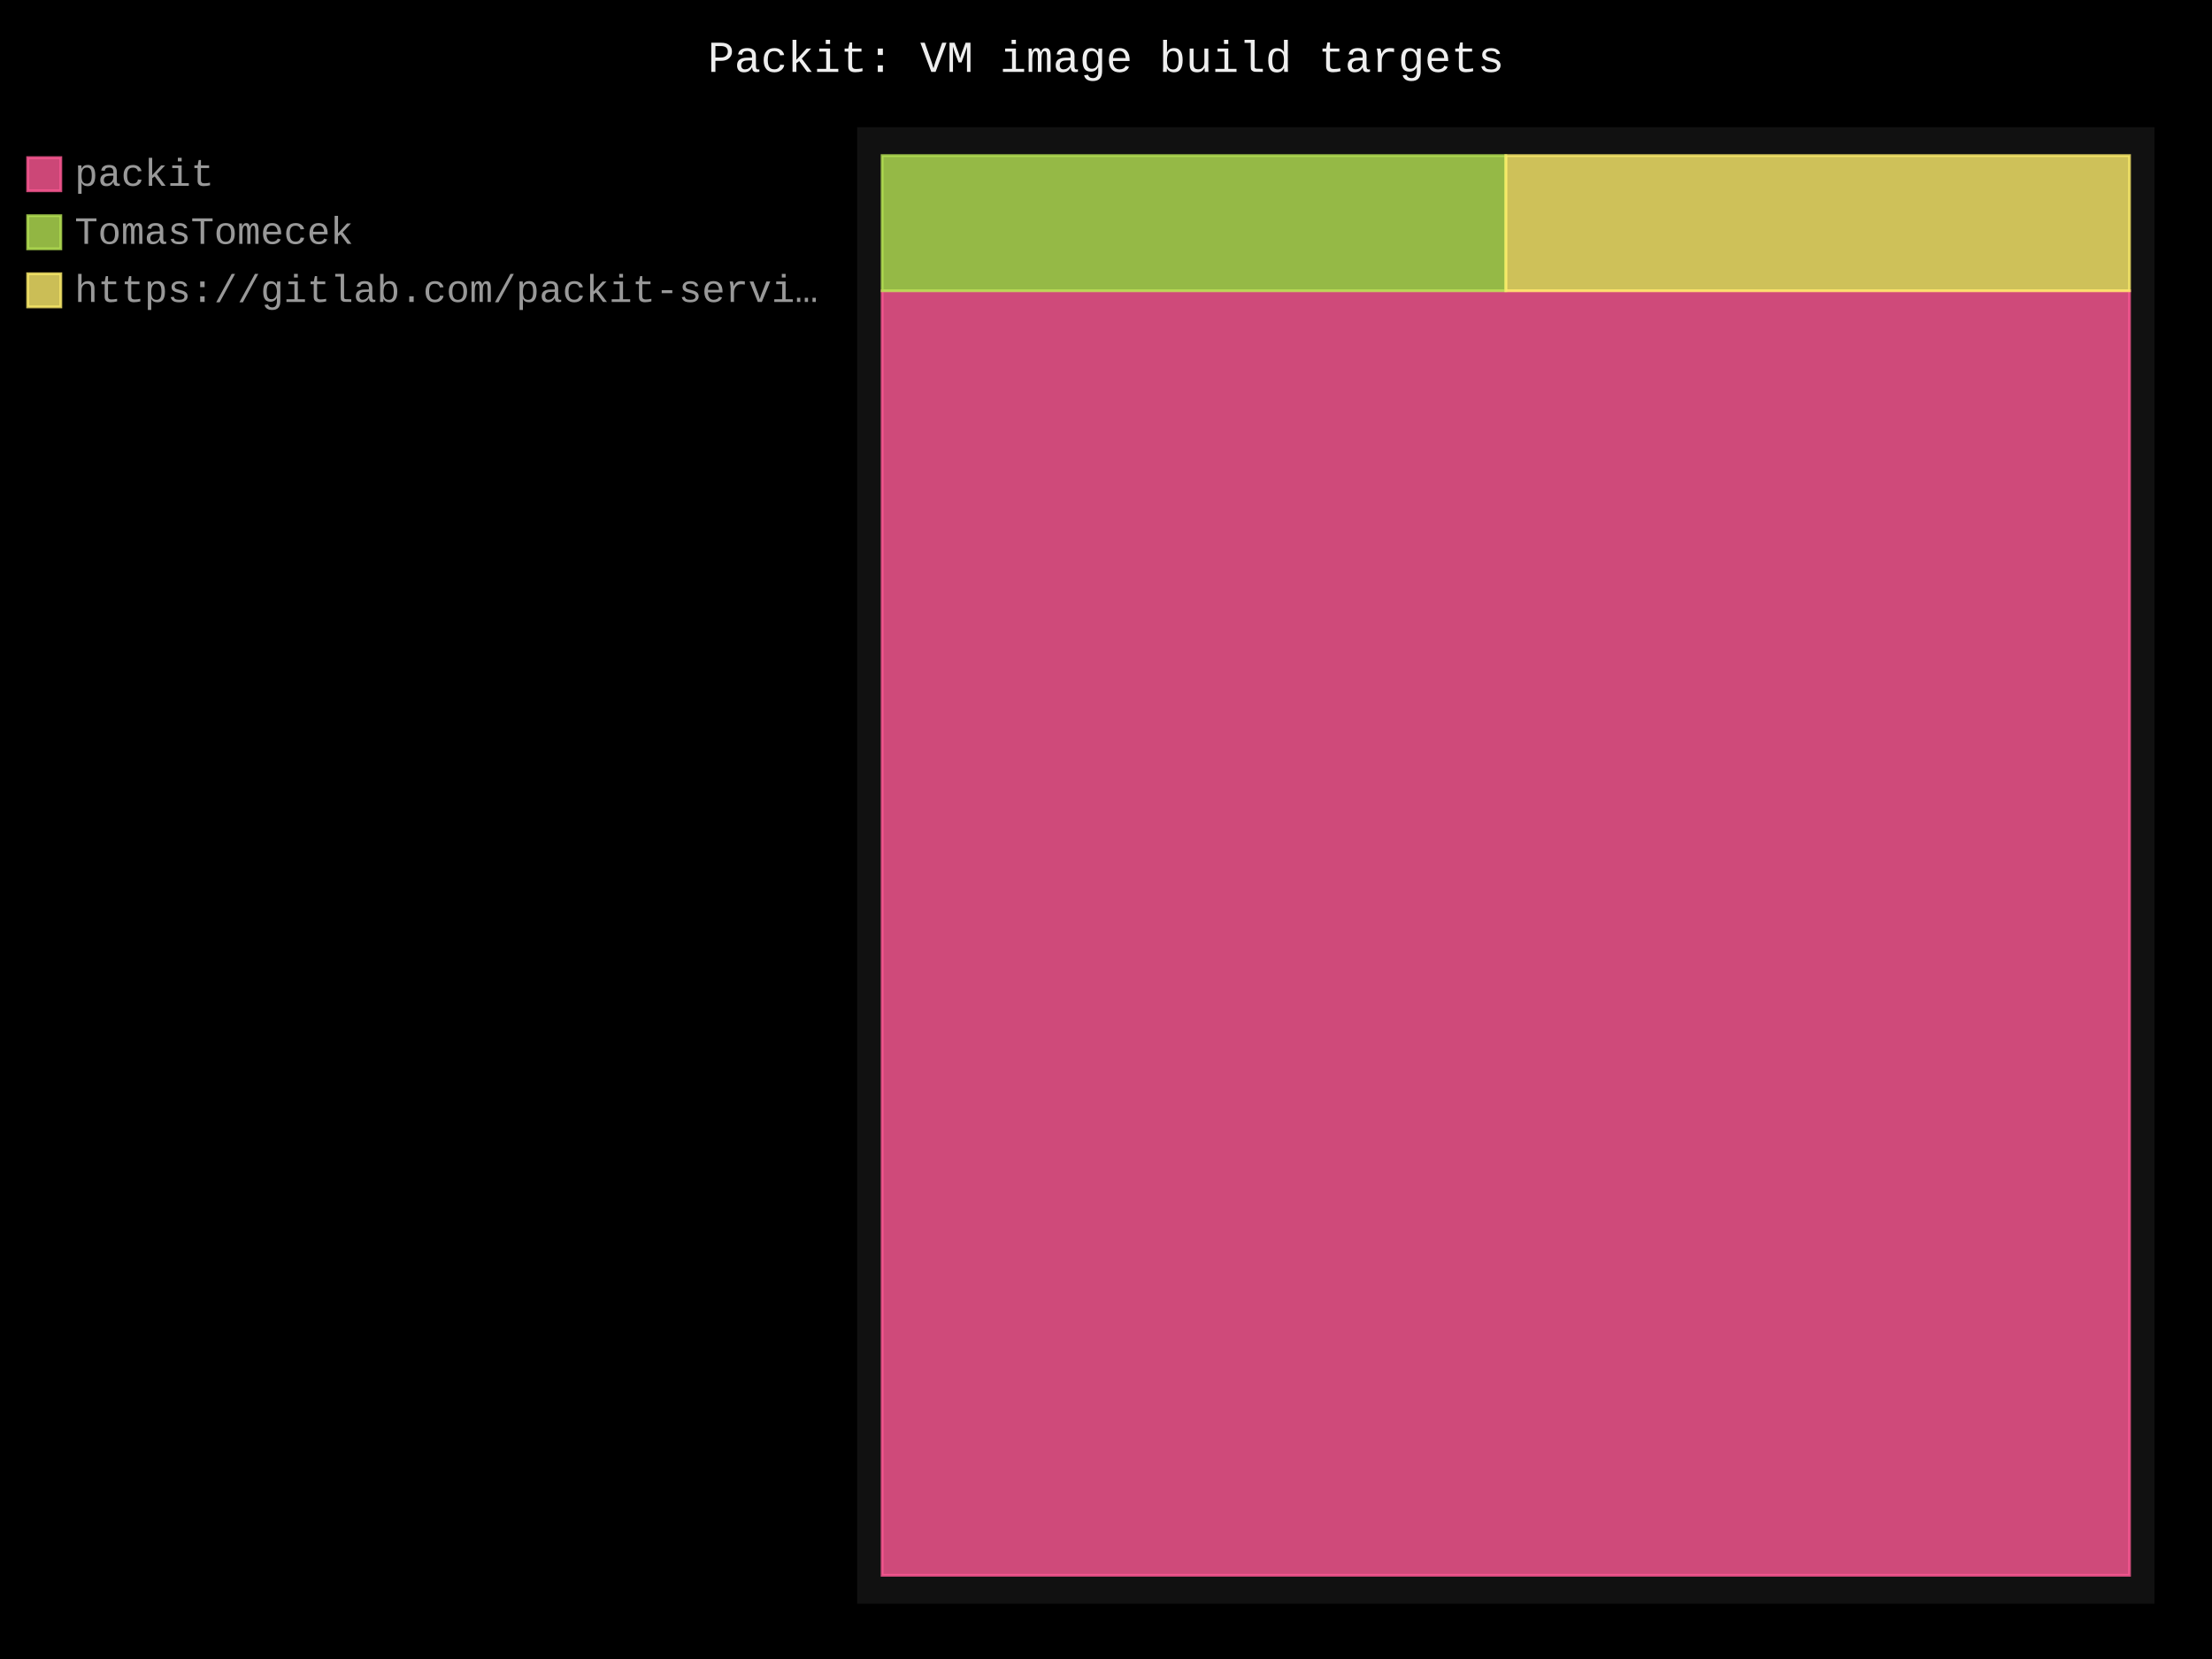
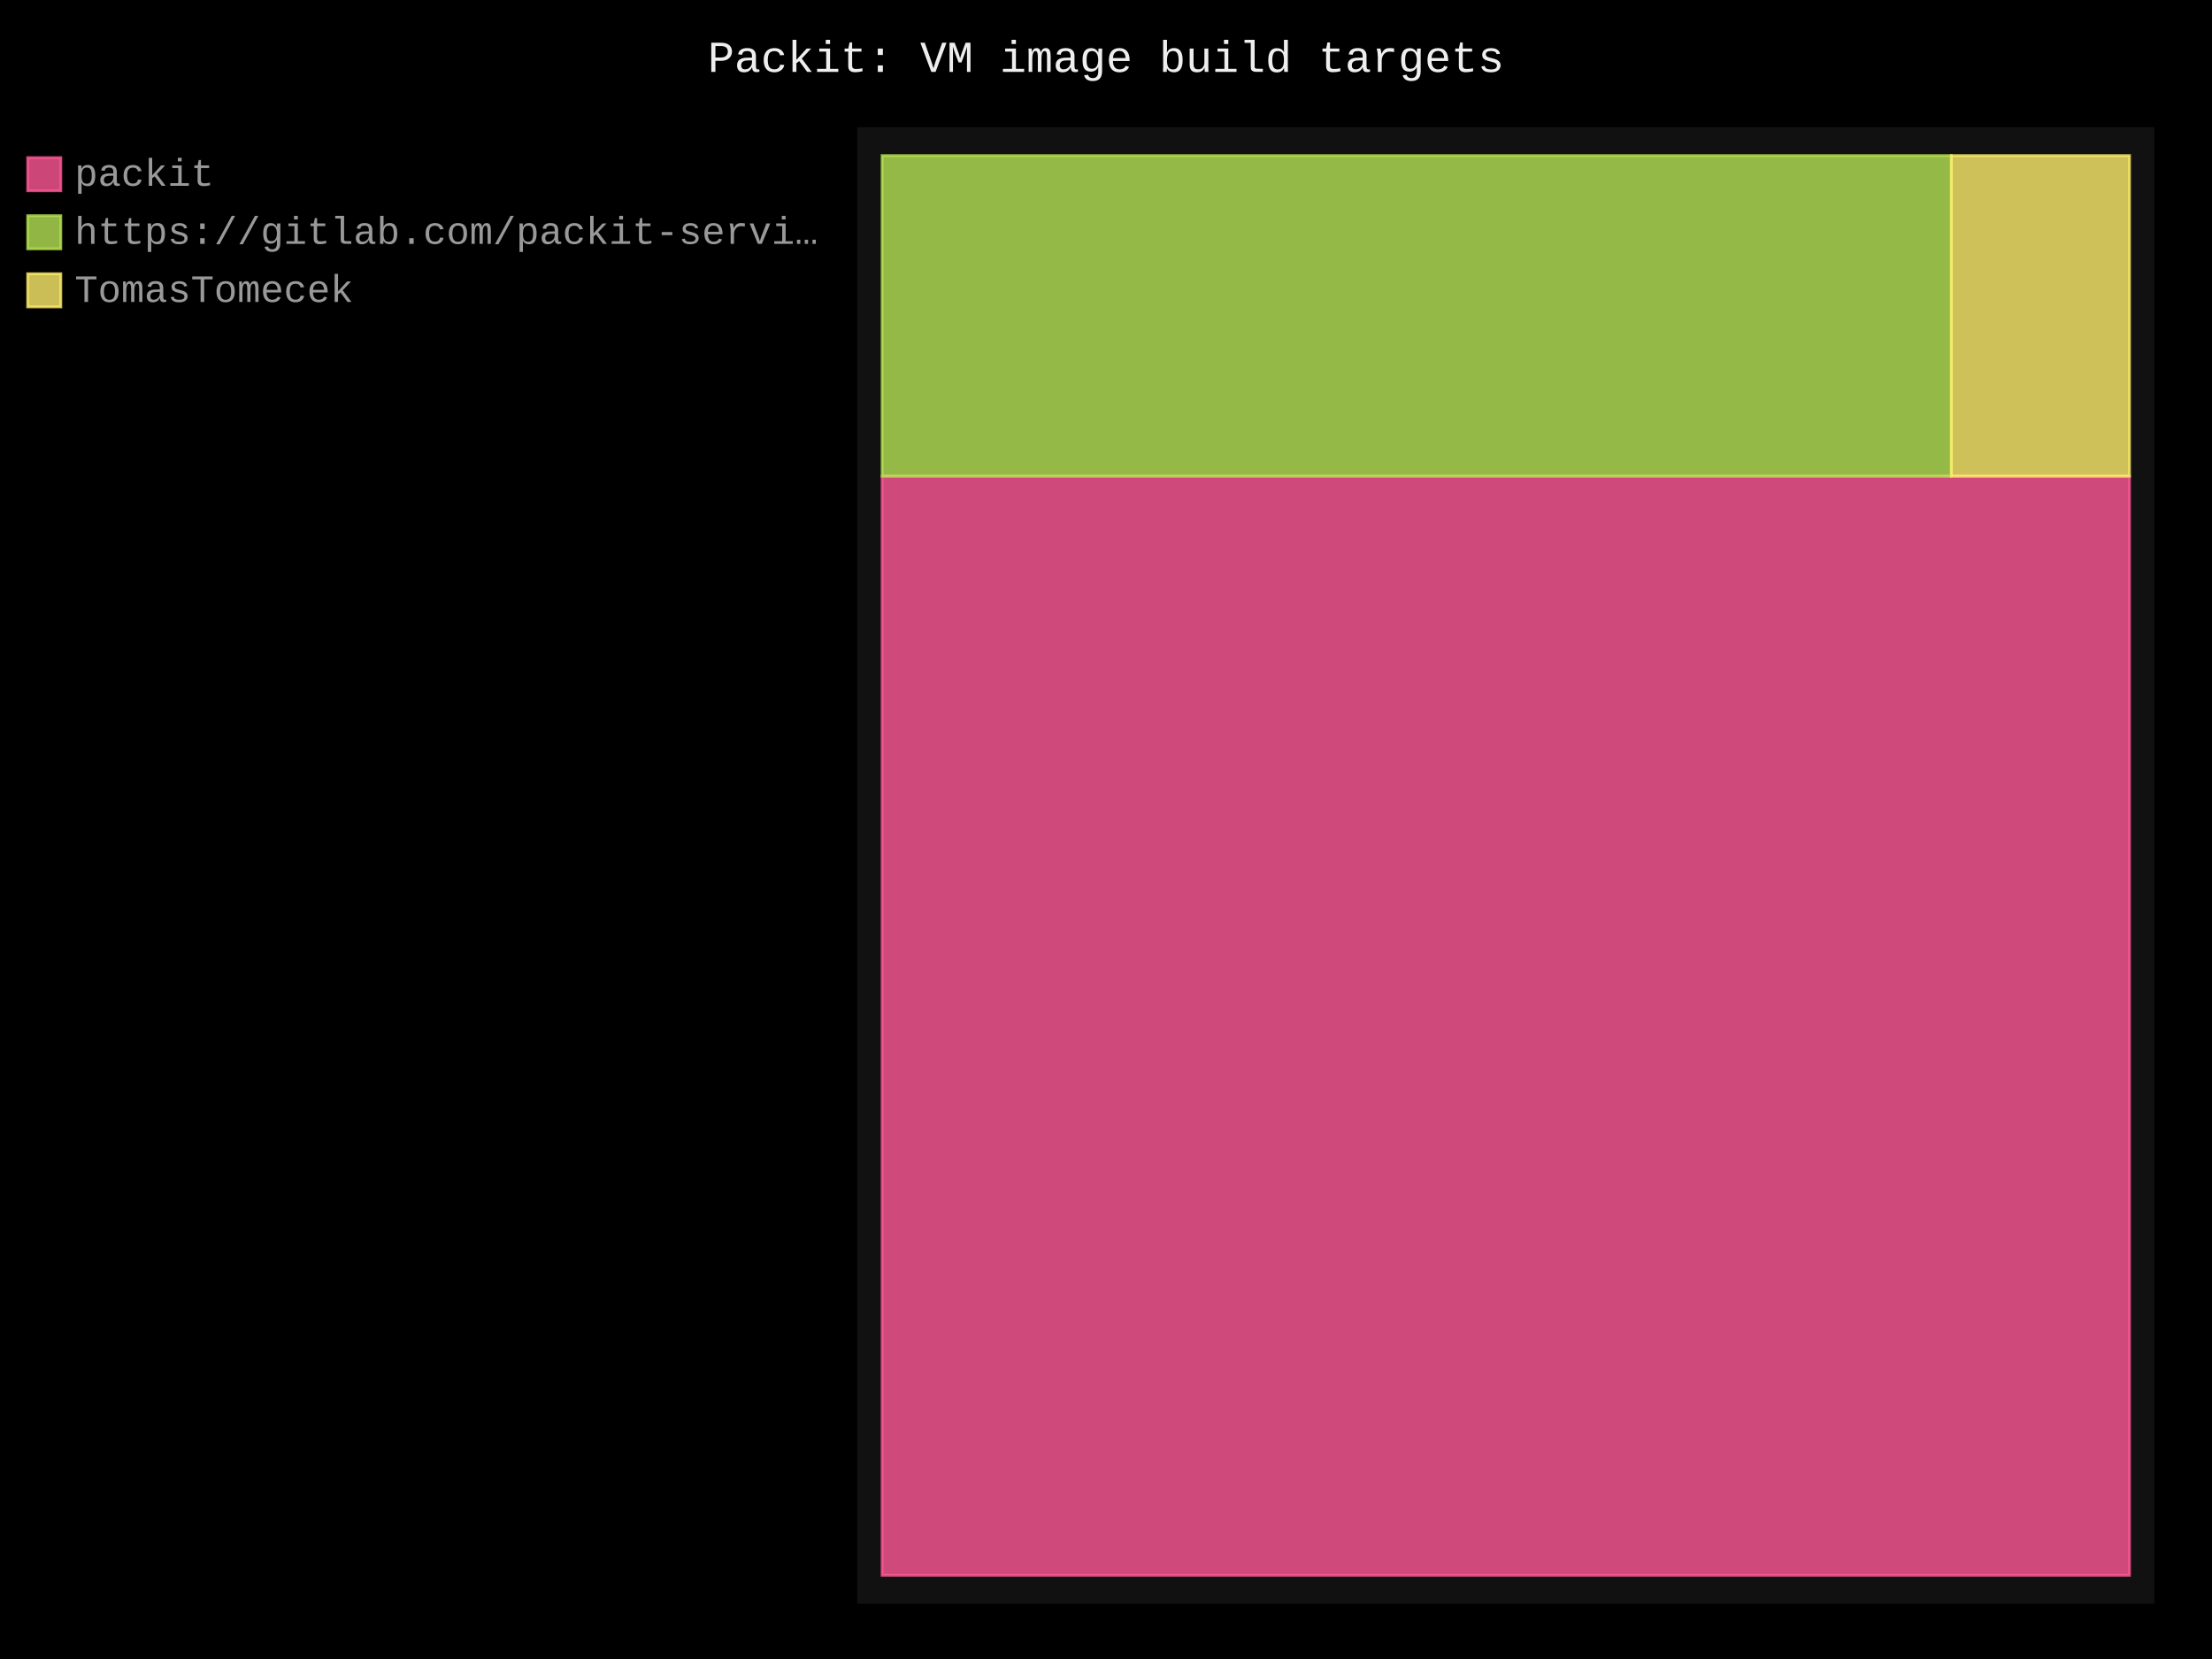
- <svg xmlns="http://www.w3.org/2000/svg" id="chart-96597610-e526-46f5-a750-210d995fcb20" class="pygal-chart" viewBox="0 0 800 600">
+ <svg xmlns="http://www.w3.org/2000/svg" id="chart-810c5f7c-a631-4f6f-af5a-c6d1337b9d58" class="pygal-chart" viewBox="0 0 800 600">
  <defs>
-     <style type="text/css">#chart-96597610-e526-46f5-a750-210d995fcb20{-webkit-user-select:none;-webkit-font-smoothing:antialiased;font-family:Consolas,"Liberation Mono",Menlo,Courier,monospace}#chart-96597610-e526-46f5-a750-210d995fcb20 .title{font-family:Consolas,"Liberation Mono",Menlo,Courier,monospace;font-size:16px}#chart-96597610-e526-46f5-a750-210d995fcb20 .legends .legend text{font-family:Consolas,"Liberation Mono",Menlo,Courier,monospace;font-size:14px}#chart-96597610-e526-46f5-a750-210d995fcb20 .axis text{font-family:Consolas,"Liberation Mono",Menlo,Courier,monospace;font-size:10px}#chart-96597610-e526-46f5-a750-210d995fcb20 .axis text.major{font-family:Consolas,"Liberation Mono",Menlo,Courier,monospace;font-size:10px}#chart-96597610-e526-46f5-a750-210d995fcb20 .text-overlay text.value{font-family:Consolas,"Liberation Mono",Menlo,Courier,monospace;font-size:16px}#chart-96597610-e526-46f5-a750-210d995fcb20 .text-overlay text.label{font-family:Consolas,"Liberation Mono",Menlo,Courier,monospace;font-size:10px}#chart-96597610-e526-46f5-a750-210d995fcb20 .tooltip{font-family:Consolas,"Liberation Mono",Menlo,Courier,monospace;font-size:14px}#chart-96597610-e526-46f5-a750-210d995fcb20 text.no_data{font-family:Consolas,"Liberation Mono",Menlo,Courier,monospace;font-size:64px}
- #chart-96597610-e526-46f5-a750-210d995fcb20{background-color:black}#chart-96597610-e526-46f5-a750-210d995fcb20 path,#chart-96597610-e526-46f5-a750-210d995fcb20 line,#chart-96597610-e526-46f5-a750-210d995fcb20 rect,#chart-96597610-e526-46f5-a750-210d995fcb20 circle{-webkit-transition:250ms;-moz-transition:250ms;transition:250ms}#chart-96597610-e526-46f5-a750-210d995fcb20 .graph &gt; .background{fill:black}#chart-96597610-e526-46f5-a750-210d995fcb20 .plot &gt; .background{fill:#111}#chart-96597610-e526-46f5-a750-210d995fcb20 .graph{fill:#999}#chart-96597610-e526-46f5-a750-210d995fcb20 text.no_data{fill:#eee}#chart-96597610-e526-46f5-a750-210d995fcb20 .title{fill:#eee}#chart-96597610-e526-46f5-a750-210d995fcb20 .legends .legend text{fill:#999}#chart-96597610-e526-46f5-a750-210d995fcb20 .legends .legend:hover text{fill:#eee}#chart-96597610-e526-46f5-a750-210d995fcb20 .axis .line{stroke:#eee}#chart-96597610-e526-46f5-a750-210d995fcb20 .axis .guide.line{stroke:#555}#chart-96597610-e526-46f5-a750-210d995fcb20 .axis .major.line{stroke:#999}#chart-96597610-e526-46f5-a750-210d995fcb20 .axis text.major{fill:#eee}#chart-96597610-e526-46f5-a750-210d995fcb20 .axis.y .guides:hover .guide.line,#chart-96597610-e526-46f5-a750-210d995fcb20 .line-graph .axis.x .guides:hover .guide.line,#chart-96597610-e526-46f5-a750-210d995fcb20 .stackedline-graph .axis.x .guides:hover .guide.line,#chart-96597610-e526-46f5-a750-210d995fcb20 .xy-graph .axis.x .guides:hover .guide.line{stroke:#eee}#chart-96597610-e526-46f5-a750-210d995fcb20 .axis .guides:hover text{fill:#eee}#chart-96597610-e526-46f5-a750-210d995fcb20 .reactive{fill-opacity:.8;stroke-opacity:.8;stroke-width:1}#chart-96597610-e526-46f5-a750-210d995fcb20 .ci{stroke:#999}#chart-96597610-e526-46f5-a750-210d995fcb20 .reactive.active,#chart-96597610-e526-46f5-a750-210d995fcb20 .active .reactive{fill-opacity:.4;stroke-opacity:.9;stroke-width:4}#chart-96597610-e526-46f5-a750-210d995fcb20 .ci .reactive.active{stroke-width:1.5}#chart-96597610-e526-46f5-a750-210d995fcb20 .series text{fill:#eee}#chart-96597610-e526-46f5-a750-210d995fcb20 .tooltip rect{fill:#111;stroke:#eee;-webkit-transition:opacity 250ms;-moz-transition:opacity 250ms;transition:opacity 250ms}#chart-96597610-e526-46f5-a750-210d995fcb20 .tooltip .label{fill:#999}#chart-96597610-e526-46f5-a750-210d995fcb20 .tooltip .label{fill:#999}#chart-96597610-e526-46f5-a750-210d995fcb20 .tooltip .legend{font-size:.8em;fill:#555}#chart-96597610-e526-46f5-a750-210d995fcb20 .tooltip .x_label{font-size:.6em;fill:#eee}#chart-96597610-e526-46f5-a750-210d995fcb20 .tooltip .xlink{font-size:.5em;text-decoration:underline}#chart-96597610-e526-46f5-a750-210d995fcb20 .tooltip .value{font-size:1.5em}#chart-96597610-e526-46f5-a750-210d995fcb20 .bound{font-size:.5em}#chart-96597610-e526-46f5-a750-210d995fcb20 .max-value{font-size:.75em;fill:#555}#chart-96597610-e526-46f5-a750-210d995fcb20 .map-element{fill:#111;stroke:#555 !important}#chart-96597610-e526-46f5-a750-210d995fcb20 .map-element .reactive{fill-opacity:inherit;stroke-opacity:inherit}#chart-96597610-e526-46f5-a750-210d995fcb20 .color-0,#chart-96597610-e526-46f5-a750-210d995fcb20 .color-0 a:visited{stroke:#ff5995;fill:#ff5995}#chart-96597610-e526-46f5-a750-210d995fcb20 .color-1,#chart-96597610-e526-46f5-a750-210d995fcb20 .color-1 a:visited{stroke:#b6e354;fill:#b6e354}#chart-96597610-e526-46f5-a750-210d995fcb20 .color-2,#chart-96597610-e526-46f5-a750-210d995fcb20 .color-2 a:visited{stroke:#feed6c;fill:#feed6c}#chart-96597610-e526-46f5-a750-210d995fcb20 .text-overlay .color-0 text{fill:black}#chart-96597610-e526-46f5-a750-210d995fcb20 .text-overlay .color-1 text{fill:black}#chart-96597610-e526-46f5-a750-210d995fcb20 .text-overlay .color-2 text{fill:black}
- #chart-96597610-e526-46f5-a750-210d995fcb20 text.no_data{text-anchor:middle}#chart-96597610-e526-46f5-a750-210d995fcb20 .guide.line{fill:none}#chart-96597610-e526-46f5-a750-210d995fcb20 .centered{text-anchor:middle}#chart-96597610-e526-46f5-a750-210d995fcb20 .title{text-anchor:middle}#chart-96597610-e526-46f5-a750-210d995fcb20 .legends .legend text{fill-opacity:1}#chart-96597610-e526-46f5-a750-210d995fcb20 .axis.x text{text-anchor:middle}#chart-96597610-e526-46f5-a750-210d995fcb20 .axis.x:not(.web) text[transform]{text-anchor:start}#chart-96597610-e526-46f5-a750-210d995fcb20 .axis.x:not(.web) text[transform].backwards{text-anchor:end}#chart-96597610-e526-46f5-a750-210d995fcb20 .axis.y text{text-anchor:end}#chart-96597610-e526-46f5-a750-210d995fcb20 .axis.y text[transform].backwards{text-anchor:start}#chart-96597610-e526-46f5-a750-210d995fcb20 .axis.y2 text{text-anchor:start}#chart-96597610-e526-46f5-a750-210d995fcb20 .axis.y2 text[transform].backwards{text-anchor:end}#chart-96597610-e526-46f5-a750-210d995fcb20 .axis .guide.line{stroke-dasharray:4,4;stroke:black}#chart-96597610-e526-46f5-a750-210d995fcb20 .axis .major.guide.line{stroke-dasharray:6,6;stroke:black}#chart-96597610-e526-46f5-a750-210d995fcb20 .horizontal .axis.y .guide.line,#chart-96597610-e526-46f5-a750-210d995fcb20 .horizontal .axis.y2 .guide.line,#chart-96597610-e526-46f5-a750-210d995fcb20 .vertical .axis.x .guide.line{opacity:0}#chart-96597610-e526-46f5-a750-210d995fcb20 .horizontal .axis.always_show .guide.line,#chart-96597610-e526-46f5-a750-210d995fcb20 .vertical .axis.always_show .guide.line{opacity:1 !important}#chart-96597610-e526-46f5-a750-210d995fcb20 .axis.y .guides:hover .guide.line,#chart-96597610-e526-46f5-a750-210d995fcb20 .axis.y2 .guides:hover .guide.line,#chart-96597610-e526-46f5-a750-210d995fcb20 .axis.x .guides:hover .guide.line{opacity:1}#chart-96597610-e526-46f5-a750-210d995fcb20 .axis .guides:hover text{opacity:1}#chart-96597610-e526-46f5-a750-210d995fcb20 .nofill{fill:none}#chart-96597610-e526-46f5-a750-210d995fcb20 .subtle-fill{fill-opacity:.2}#chart-96597610-e526-46f5-a750-210d995fcb20 .dot{stroke-width:1px;fill-opacity:1;stroke-opacity:1}#chart-96597610-e526-46f5-a750-210d995fcb20 .dot.active{stroke-width:5px}#chart-96597610-e526-46f5-a750-210d995fcb20 .dot.negative{fill:transparent}#chart-96597610-e526-46f5-a750-210d995fcb20 text,#chart-96597610-e526-46f5-a750-210d995fcb20 tspan{stroke:none !important}#chart-96597610-e526-46f5-a750-210d995fcb20 .series text.active{opacity:1}#chart-96597610-e526-46f5-a750-210d995fcb20 .tooltip rect{fill-opacity:.95;stroke-width:.5}#chart-96597610-e526-46f5-a750-210d995fcb20 .tooltip text{fill-opacity:1}#chart-96597610-e526-46f5-a750-210d995fcb20 .showable{visibility:hidden}#chart-96597610-e526-46f5-a750-210d995fcb20 .showable.shown{visibility:visible}#chart-96597610-e526-46f5-a750-210d995fcb20 .gauge-background{fill:rgba(229,229,229,1);stroke:none}#chart-96597610-e526-46f5-a750-210d995fcb20 .bg-lines{stroke:black;stroke-width:2px}</style>
+     <style type="text/css">#chart-810c5f7c-a631-4f6f-af5a-c6d1337b9d58{-webkit-user-select:none;-webkit-font-smoothing:antialiased;font-family:Consolas,"Liberation Mono",Menlo,Courier,monospace}#chart-810c5f7c-a631-4f6f-af5a-c6d1337b9d58 .title{font-family:Consolas,"Liberation Mono",Menlo,Courier,monospace;font-size:16px}#chart-810c5f7c-a631-4f6f-af5a-c6d1337b9d58 .legends .legend text{font-family:Consolas,"Liberation Mono",Menlo,Courier,monospace;font-size:14px}#chart-810c5f7c-a631-4f6f-af5a-c6d1337b9d58 .axis text{font-family:Consolas,"Liberation Mono",Menlo,Courier,monospace;font-size:10px}#chart-810c5f7c-a631-4f6f-af5a-c6d1337b9d58 .axis text.major{font-family:Consolas,"Liberation Mono",Menlo,Courier,monospace;font-size:10px}#chart-810c5f7c-a631-4f6f-af5a-c6d1337b9d58 .text-overlay text.value{font-family:Consolas,"Liberation Mono",Menlo,Courier,monospace;font-size:16px}#chart-810c5f7c-a631-4f6f-af5a-c6d1337b9d58 .text-overlay text.label{font-family:Consolas,"Liberation Mono",Menlo,Courier,monospace;font-size:10px}#chart-810c5f7c-a631-4f6f-af5a-c6d1337b9d58 .tooltip{font-family:Consolas,"Liberation Mono",Menlo,Courier,monospace;font-size:14px}#chart-810c5f7c-a631-4f6f-af5a-c6d1337b9d58 text.no_data{font-family:Consolas,"Liberation Mono",Menlo,Courier,monospace;font-size:64px}
+ #chart-810c5f7c-a631-4f6f-af5a-c6d1337b9d58{background-color:black}#chart-810c5f7c-a631-4f6f-af5a-c6d1337b9d58 path,#chart-810c5f7c-a631-4f6f-af5a-c6d1337b9d58 line,#chart-810c5f7c-a631-4f6f-af5a-c6d1337b9d58 rect,#chart-810c5f7c-a631-4f6f-af5a-c6d1337b9d58 circle{-webkit-transition:250ms;-moz-transition:250ms;transition:250ms}#chart-810c5f7c-a631-4f6f-af5a-c6d1337b9d58 .graph &gt; .background{fill:black}#chart-810c5f7c-a631-4f6f-af5a-c6d1337b9d58 .plot &gt; .background{fill:#111}#chart-810c5f7c-a631-4f6f-af5a-c6d1337b9d58 .graph{fill:#999}#chart-810c5f7c-a631-4f6f-af5a-c6d1337b9d58 text.no_data{fill:#eee}#chart-810c5f7c-a631-4f6f-af5a-c6d1337b9d58 .title{fill:#eee}#chart-810c5f7c-a631-4f6f-af5a-c6d1337b9d58 .legends .legend text{fill:#999}#chart-810c5f7c-a631-4f6f-af5a-c6d1337b9d58 .legends .legend:hover text{fill:#eee}#chart-810c5f7c-a631-4f6f-af5a-c6d1337b9d58 .axis .line{stroke:#eee}#chart-810c5f7c-a631-4f6f-af5a-c6d1337b9d58 .axis .guide.line{stroke:#555}#chart-810c5f7c-a631-4f6f-af5a-c6d1337b9d58 .axis .major.line{stroke:#999}#chart-810c5f7c-a631-4f6f-af5a-c6d1337b9d58 .axis text.major{fill:#eee}#chart-810c5f7c-a631-4f6f-af5a-c6d1337b9d58 .axis.y .guides:hover .guide.line,#chart-810c5f7c-a631-4f6f-af5a-c6d1337b9d58 .line-graph .axis.x .guides:hover .guide.line,#chart-810c5f7c-a631-4f6f-af5a-c6d1337b9d58 .stackedline-graph .axis.x .guides:hover .guide.line,#chart-810c5f7c-a631-4f6f-af5a-c6d1337b9d58 .xy-graph .axis.x .guides:hover .guide.line{stroke:#eee}#chart-810c5f7c-a631-4f6f-af5a-c6d1337b9d58 .axis .guides:hover text{fill:#eee}#chart-810c5f7c-a631-4f6f-af5a-c6d1337b9d58 .reactive{fill-opacity:.8;stroke-opacity:.8;stroke-width:1}#chart-810c5f7c-a631-4f6f-af5a-c6d1337b9d58 .ci{stroke:#999}#chart-810c5f7c-a631-4f6f-af5a-c6d1337b9d58 .reactive.active,#chart-810c5f7c-a631-4f6f-af5a-c6d1337b9d58 .active .reactive{fill-opacity:.4;stroke-opacity:.9;stroke-width:4}#chart-810c5f7c-a631-4f6f-af5a-c6d1337b9d58 .ci .reactive.active{stroke-width:1.5}#chart-810c5f7c-a631-4f6f-af5a-c6d1337b9d58 .series text{fill:#eee}#chart-810c5f7c-a631-4f6f-af5a-c6d1337b9d58 .tooltip rect{fill:#111;stroke:#eee;-webkit-transition:opacity 250ms;-moz-transition:opacity 250ms;transition:opacity 250ms}#chart-810c5f7c-a631-4f6f-af5a-c6d1337b9d58 .tooltip .label{fill:#999}#chart-810c5f7c-a631-4f6f-af5a-c6d1337b9d58 .tooltip .label{fill:#999}#chart-810c5f7c-a631-4f6f-af5a-c6d1337b9d58 .tooltip .legend{font-size:.8em;fill:#555}#chart-810c5f7c-a631-4f6f-af5a-c6d1337b9d58 .tooltip .x_label{font-size:.6em;fill:#eee}#chart-810c5f7c-a631-4f6f-af5a-c6d1337b9d58 .tooltip .xlink{font-size:.5em;text-decoration:underline}#chart-810c5f7c-a631-4f6f-af5a-c6d1337b9d58 .tooltip .value{font-size:1.5em}#chart-810c5f7c-a631-4f6f-af5a-c6d1337b9d58 .bound{font-size:.5em}#chart-810c5f7c-a631-4f6f-af5a-c6d1337b9d58 .max-value{font-size:.75em;fill:#555}#chart-810c5f7c-a631-4f6f-af5a-c6d1337b9d58 .map-element{fill:#111;stroke:#555 !important}#chart-810c5f7c-a631-4f6f-af5a-c6d1337b9d58 .map-element .reactive{fill-opacity:inherit;stroke-opacity:inherit}#chart-810c5f7c-a631-4f6f-af5a-c6d1337b9d58 .color-0,#chart-810c5f7c-a631-4f6f-af5a-c6d1337b9d58 .color-0 a:visited{stroke:#ff5995;fill:#ff5995}#chart-810c5f7c-a631-4f6f-af5a-c6d1337b9d58 .color-1,#chart-810c5f7c-a631-4f6f-af5a-c6d1337b9d58 .color-1 a:visited{stroke:#b6e354;fill:#b6e354}#chart-810c5f7c-a631-4f6f-af5a-c6d1337b9d58 .color-2,#chart-810c5f7c-a631-4f6f-af5a-c6d1337b9d58 .color-2 a:visited{stroke:#feed6c;fill:#feed6c}#chart-810c5f7c-a631-4f6f-af5a-c6d1337b9d58 .text-overlay .color-0 text{fill:black}#chart-810c5f7c-a631-4f6f-af5a-c6d1337b9d58 .text-overlay .color-1 text{fill:black}#chart-810c5f7c-a631-4f6f-af5a-c6d1337b9d58 .text-overlay .color-2 text{fill:black}
+ #chart-810c5f7c-a631-4f6f-af5a-c6d1337b9d58 text.no_data{text-anchor:middle}#chart-810c5f7c-a631-4f6f-af5a-c6d1337b9d58 .guide.line{fill:none}#chart-810c5f7c-a631-4f6f-af5a-c6d1337b9d58 .centered{text-anchor:middle}#chart-810c5f7c-a631-4f6f-af5a-c6d1337b9d58 .title{text-anchor:middle}#chart-810c5f7c-a631-4f6f-af5a-c6d1337b9d58 .legends .legend text{fill-opacity:1}#chart-810c5f7c-a631-4f6f-af5a-c6d1337b9d58 .axis.x text{text-anchor:middle}#chart-810c5f7c-a631-4f6f-af5a-c6d1337b9d58 .axis.x:not(.web) text[transform]{text-anchor:start}#chart-810c5f7c-a631-4f6f-af5a-c6d1337b9d58 .axis.x:not(.web) text[transform].backwards{text-anchor:end}#chart-810c5f7c-a631-4f6f-af5a-c6d1337b9d58 .axis.y text{text-anchor:end}#chart-810c5f7c-a631-4f6f-af5a-c6d1337b9d58 .axis.y text[transform].backwards{text-anchor:start}#chart-810c5f7c-a631-4f6f-af5a-c6d1337b9d58 .axis.y2 text{text-anchor:start}#chart-810c5f7c-a631-4f6f-af5a-c6d1337b9d58 .axis.y2 text[transform].backwards{text-anchor:end}#chart-810c5f7c-a631-4f6f-af5a-c6d1337b9d58 .axis .guide.line{stroke-dasharray:4,4;stroke:black}#chart-810c5f7c-a631-4f6f-af5a-c6d1337b9d58 .axis .major.guide.line{stroke-dasharray:6,6;stroke:black}#chart-810c5f7c-a631-4f6f-af5a-c6d1337b9d58 .horizontal .axis.y .guide.line,#chart-810c5f7c-a631-4f6f-af5a-c6d1337b9d58 .horizontal .axis.y2 .guide.line,#chart-810c5f7c-a631-4f6f-af5a-c6d1337b9d58 .vertical .axis.x .guide.line{opacity:0}#chart-810c5f7c-a631-4f6f-af5a-c6d1337b9d58 .horizontal .axis.always_show .guide.line,#chart-810c5f7c-a631-4f6f-af5a-c6d1337b9d58 .vertical .axis.always_show .guide.line{opacity:1 !important}#chart-810c5f7c-a631-4f6f-af5a-c6d1337b9d58 .axis.y .guides:hover .guide.line,#chart-810c5f7c-a631-4f6f-af5a-c6d1337b9d58 .axis.y2 .guides:hover .guide.line,#chart-810c5f7c-a631-4f6f-af5a-c6d1337b9d58 .axis.x .guides:hover .guide.line{opacity:1}#chart-810c5f7c-a631-4f6f-af5a-c6d1337b9d58 .axis .guides:hover text{opacity:1}#chart-810c5f7c-a631-4f6f-af5a-c6d1337b9d58 .nofill{fill:none}#chart-810c5f7c-a631-4f6f-af5a-c6d1337b9d58 .subtle-fill{fill-opacity:.2}#chart-810c5f7c-a631-4f6f-af5a-c6d1337b9d58 .dot{stroke-width:1px;fill-opacity:1;stroke-opacity:1}#chart-810c5f7c-a631-4f6f-af5a-c6d1337b9d58 .dot.active{stroke-width:5px}#chart-810c5f7c-a631-4f6f-af5a-c6d1337b9d58 .dot.negative{fill:transparent}#chart-810c5f7c-a631-4f6f-af5a-c6d1337b9d58 text,#chart-810c5f7c-a631-4f6f-af5a-c6d1337b9d58 tspan{stroke:none !important}#chart-810c5f7c-a631-4f6f-af5a-c6d1337b9d58 .series text.active{opacity:1}#chart-810c5f7c-a631-4f6f-af5a-c6d1337b9d58 .tooltip rect{fill-opacity:.95;stroke-width:.5}#chart-810c5f7c-a631-4f6f-af5a-c6d1337b9d58 .tooltip text{fill-opacity:1}#chart-810c5f7c-a631-4f6f-af5a-c6d1337b9d58 .showable{visibility:hidden}#chart-810c5f7c-a631-4f6f-af5a-c6d1337b9d58 .showable.shown{visibility:visible}#chart-810c5f7c-a631-4f6f-af5a-c6d1337b9d58 .gauge-background{fill:rgba(229,229,229,1);stroke:none}#chart-810c5f7c-a631-4f6f-af5a-c6d1337b9d58 .bg-lines{stroke:black;stroke-width:2px}</style>
  </defs>
  <g class="graph treemap-graph vertical">
    <rect x="0" y="0" width="800" height="600" class="background" />
    <g transform="translate(310, 46)" class="plot">
      <rect x="0" y="0" width="469.2" height="534" class="background" />
      <g class="series serie-0 color-0">
        <g class="rects">
          <g class="rect">
-             <rect x="9.023" y="59.17" width="451.154" height="464.56" class="rect reactive tooltip-trigger" />
+             <rect x="9.023" y="126.212" width="451.154" height="397.519" class="rect reactive tooltip-trigger" />
          </g>
        </g>
      </g>
      <g class="series serie-1 color-1">
        <g class="rects">
          <g class="rect">
-             <rect x="9.023" y="10.269" width="225.577" height="48.901" class="rect reactive tooltip-trigger" />
+             <rect x="9.023" y="10.269" width="386.703" height="115.943" class="rect reactive tooltip-trigger" />
          </g>
        </g>
      </g>
      <g class="series serie-2 color-2">
        <g class="rects">
          <g class="rect">
-             <rect x="234.6" y="10.269" width="225.577" height="48.901" class="rect reactive tooltip-trigger" />
+             <rect x="395.726" y="10.269" width="64.451" height="115.943" class="rect reactive tooltip-trigger" />
          </g>
        </g>
      </g>
    </g>
    <g class="titles">
      <text x="400.0" y="26" class="title plot_title">Packit: VM image build targets</text>
    </g>
    <g transform="translate(310, 46)" class="plot overlay">
      <g class="series serie-0 color-0" />
      <g class="series serie-1 color-1" />
      <g class="series serie-2 color-2" />
    </g>
    <g transform="translate(310, 46)" class="plot text-overlay">
      <g class="series serie-0 color-0" />
      <g class="series serie-1 color-1" />
      <g class="series serie-2 color-2" />
    </g>
    <g transform="translate(310, 46)" class="plot tooltip-overlay">
      <g transform="translate(0 0)" style="opacity: 0" class="tooltip">
        <rect rx="0" ry="0" width="0" height="0" class="tooltip-box" />
        <g class="text" />
      </g>
    </g>
    <g transform="translate(10, 56)" class="legends">
      <g id="activate-serie-0" class="legend reactive activate-serie">
        <rect x="0.0" y="1.0" width="12" height="12" class="color-0 reactive" />
        <text x="17.0" y="11.2">packit</text>
      </g>
      <g id="activate-serie-1" class="legend reactive activate-serie">
        <rect x="0.0" y="22.0" width="12" height="12" class="color-1 reactive" />
-         <text x="17.0" y="32.2">TomasTomecek</text>
+         <text x="17.0" y="32.2">https://gitlab.com/packit-servi…</text>
      </g>
      <g id="activate-serie-2" class="legend reactive activate-serie">
        <rect x="0.0" y="43.0" width="12" height="12" class="color-2 reactive" />
-         <text x="17.0" y="53.2">https://gitlab.com/packit-servi…</text>
+         <text x="17.0" y="53.2">TomasTomecek</text>
      </g>
    </g>
    <g transform="translate(790, 56)" class="legends" />
  </g>
</svg>
